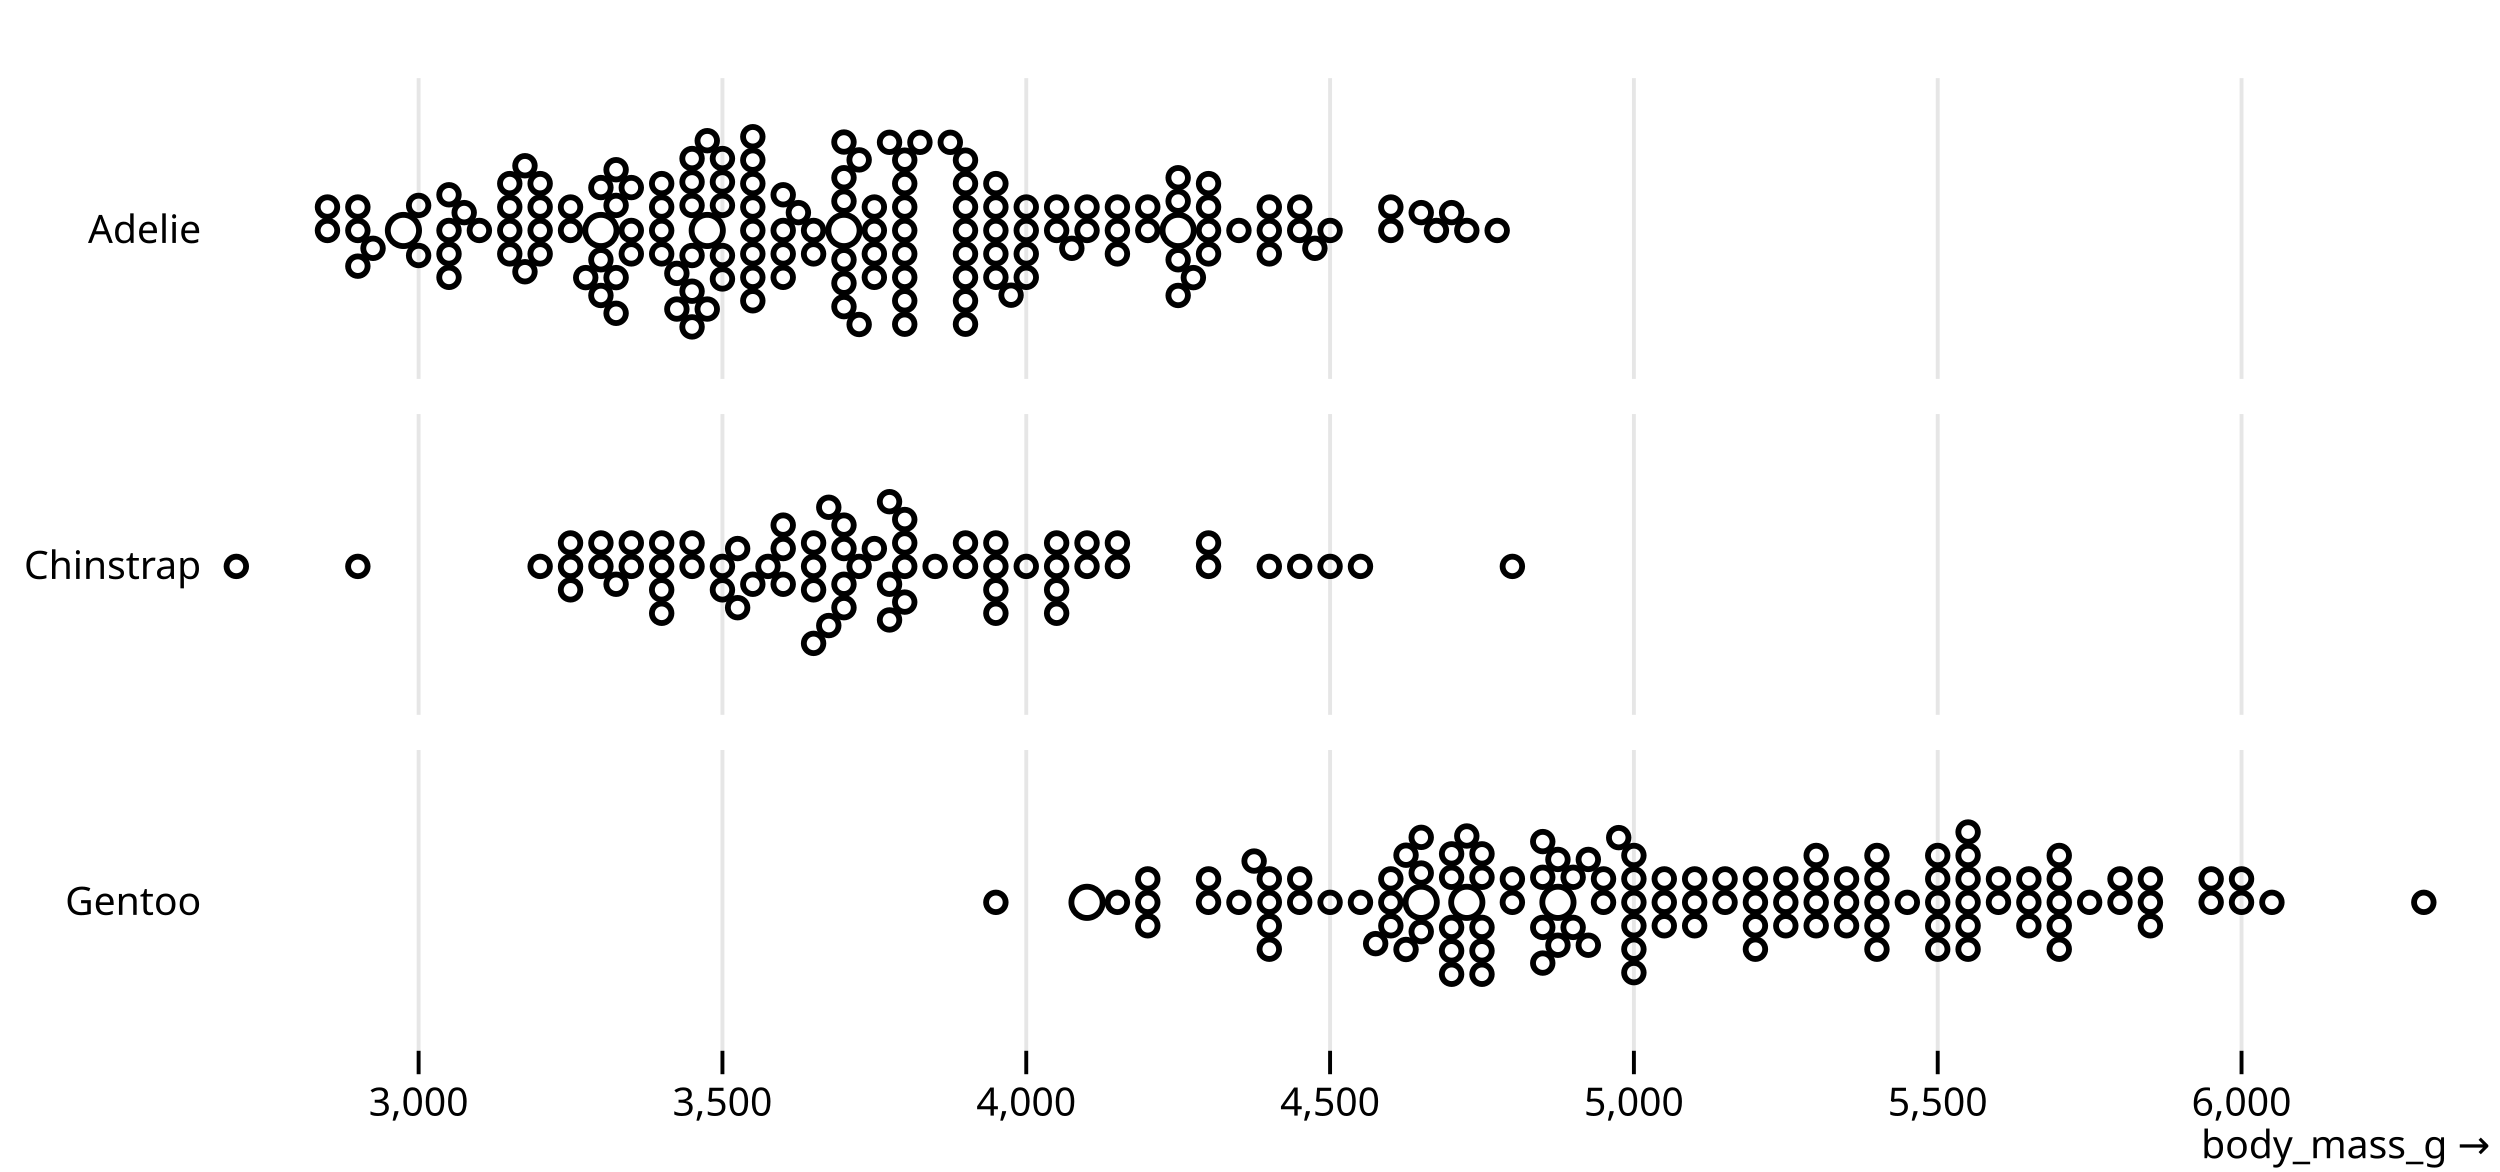
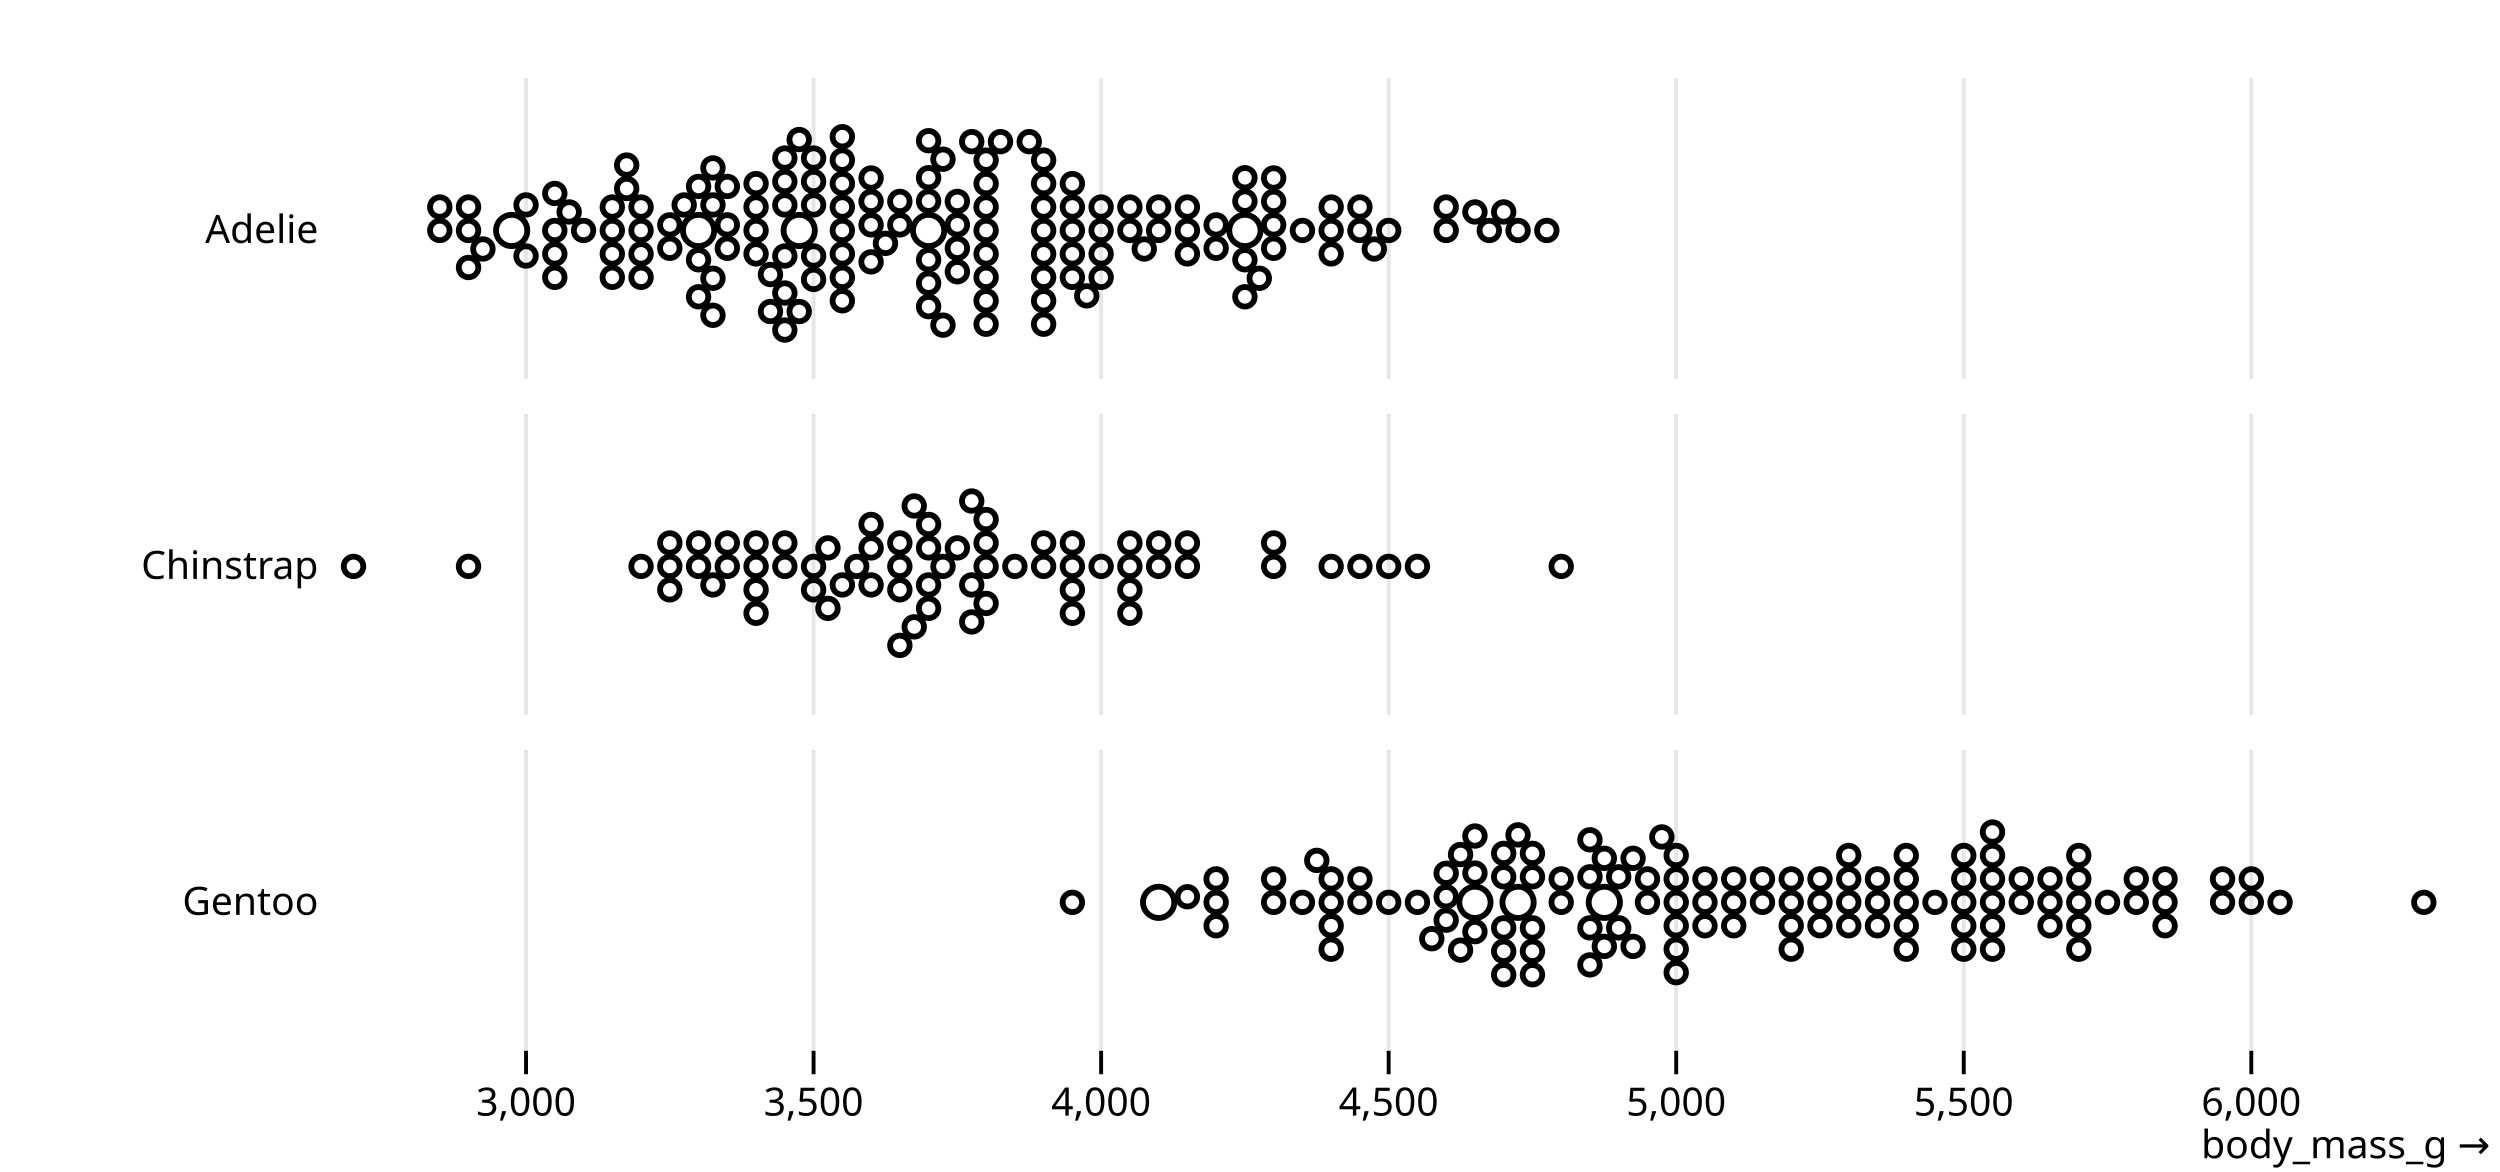
<svg xmlns="http://www.w3.org/2000/svg" class="plot" fill="currentColor" font-family="system-ui, sans-serif" font-size="10" text-anchor="middle" width="640" height="300" viewBox="0 0 640 300">
  <style>
    :where(.plot) {
      --plot-background: white;
      display: block;
      height: auto;
      height: intrinsic;
      max-width: 100%;
    }

    :where(.plot text),
    :where(.plot tspan) {
      white-space: pre;
    }
  </style>
  <g aria-label="fy-axis tick label" transform="translate(-8.5,0.5)">
    <g text-anchor="end" transform="translate(0,0)">
-       <text y="0.32em" transform="translate(60,58.5)">Adelie</text>
+       <text y="0.32em" transform="translate(90,58.5)">Adelie</text>
    </g>
    <g text-anchor="end" transform="translate(0,86)">
-       <text y="0.32em" transform="translate(60,58.5)">Chinstrap</text>
+       <text y="0.32em" transform="translate(90,58.5)">Chinstrap</text>
    </g>
    <g text-anchor="end" transform="translate(0,172)">
-       <text y="0.32em" transform="translate(60,58.5)">Gentoo</text>
+       <text y="0.32em" transform="translate(90,58.5)">Gentoo</text>
    </g>
  </g>
  <g aria-label="x-grid" aria-hidden="true" transform="translate(0.5,0)">
    <g stroke="currentColor" stroke-opacity="0.1" transform="translate(0,0)">
-       <line x1="106.667" x2="106.667" y1="20" y2="97" />
-       <line x1="184.444" x2="184.444" y1="20" y2="97" />
-       <line x1="262.222" x2="262.222" y1="20" y2="97" />
-       <line x1="340" x2="340" y1="20" y2="97" />
-       <line x1="417.778" x2="417.778" y1="20" y2="97" />
-       <line x1="495.556" x2="495.556" y1="20" y2="97" />
-       <line x1="573.333" x2="573.333" y1="20" y2="97" />
+       <line x1="134.167" x2="134.167" y1="20" y2="97" />
+       <line x1="207.778" x2="207.778" y1="20" y2="97" />
+       <line x1="281.389" x2="281.389" y1="20" y2="97" />
+       <line x1="355" x2="355" y1="20" y2="97" />
+       <line x1="428.611" x2="428.611" y1="20" y2="97" />
+       <line x1="502.222" x2="502.222" y1="20" y2="97" />
+       <line x1="575.833" x2="575.833" y1="20" y2="97" />
    </g>
    <g stroke="currentColor" stroke-opacity="0.1" transform="translate(0,86)">
-       <line x1="106.667" x2="106.667" y1="20" y2="97" />
-       <line x1="184.444" x2="184.444" y1="20" y2="97" />
-       <line x1="262.222" x2="262.222" y1="20" y2="97" />
-       <line x1="340" x2="340" y1="20" y2="97" />
-       <line x1="417.778" x2="417.778" y1="20" y2="97" />
-       <line x1="495.556" x2="495.556" y1="20" y2="97" />
-       <line x1="573.333" x2="573.333" y1="20" y2="97" />
+       <line x1="134.167" x2="134.167" y1="20" y2="97" />
+       <line x1="207.778" x2="207.778" y1="20" y2="97" />
+       <line x1="281.389" x2="281.389" y1="20" y2="97" />
+       <line x1="355" x2="355" y1="20" y2="97" />
+       <line x1="428.611" x2="428.611" y1="20" y2="97" />
+       <line x1="502.222" x2="502.222" y1="20" y2="97" />
+       <line x1="575.833" x2="575.833" y1="20" y2="97" />
    </g>
    <g stroke="currentColor" stroke-opacity="0.1" transform="translate(0,172)">
-       <line x1="106.667" x2="106.667" y1="20" y2="97" />
-       <line x1="184.444" x2="184.444" y1="20" y2="97" />
-       <line x1="262.222" x2="262.222" y1="20" y2="97" />
-       <line x1="340" x2="340" y1="20" y2="97" />
-       <line x1="417.778" x2="417.778" y1="20" y2="97" />
-       <line x1="495.556" x2="495.556" y1="20" y2="97" />
-       <line x1="573.333" x2="573.333" y1="20" y2="97" />
+       <line x1="134.167" x2="134.167" y1="20" y2="97" />
+       <line x1="207.778" x2="207.778" y1="20" y2="97" />
+       <line x1="281.389" x2="281.389" y1="20" y2="97" />
+       <line x1="355" x2="355" y1="20" y2="97" />
+       <line x1="428.611" x2="428.611" y1="20" y2="97" />
+       <line x1="502.222" x2="502.222" y1="20" y2="97" />
+       <line x1="575.833" x2="575.833" y1="20" y2="97" />
    </g>
  </g>
  <g aria-label="x-axis tick" aria-hidden="true" transform="translate(0.5,0)">
    <g fill="none" stroke="currentColor" transform="translate(0,172)">
-       <path transform="translate(106.6667,97)" d="M0,0L0,6" />
-       <path transform="translate(184.4444,97)" d="M0,0L0,6" />
-       <path transform="translate(262.2222,97)" d="M0,0L0,6" />
-       <path transform="translate(340,97)" d="M0,0L0,6" />
-       <path transform="translate(417.7778,97)" d="M0,0L0,6" />
-       <path transform="translate(495.5556,97)" d="M0,0L0,6" />
-       <path transform="translate(573.3333,97)" d="M0,0L0,6" />
+       <path transform="translate(134.1667,97)" d="M0,0L0,6" />
+       <path transform="translate(207.7778,97)" d="M0,0L0,6" />
+       <path transform="translate(281.3889,97)" d="M0,0L0,6" />
+       <path transform="translate(355,97)" d="M0,0L0,6" />
+       <path transform="translate(428.6111,97)" d="M0,0L0,6" />
+       <path transform="translate(502.2222,97)" d="M0,0L0,6" />
+       <path transform="translate(575.8333,97)" d="M0,0L0,6" />
    </g>
  </g>
  <g aria-label="x-axis tick label" transform="translate(0.5,9.5)">
    <g font-variant="tabular-nums" transform="translate(0,172)">
-       <text y="0.71em" transform="translate(106.6667,97)">3,000</text>
-       <text y="0.71em" transform="translate(184.4444,97)">3,500</text>
-       <text y="0.71em" transform="translate(262.2222,97)">4,000</text>
-       <text y="0.71em" transform="translate(340,97)">4,500</text>
-       <text y="0.71em" transform="translate(417.7778,97)">5,000</text>
-       <text y="0.71em" transform="translate(495.5556,97)">5,500</text>
-       <text y="0.71em" transform="translate(573.3333,97)">6,000</text>
+       <text y="0.71em" transform="translate(134.1667,97)">3,000</text>
+       <text y="0.71em" transform="translate(207.7778,97)">3,500</text>
+       <text y="0.71em" transform="translate(281.3889,97)">4,000</text>
+       <text y="0.71em" transform="translate(355,97)">4,500</text>
+       <text y="0.71em" transform="translate(428.6111,97)">5,000</text>
+       <text y="0.71em" transform="translate(502.2222,97)">5,500</text>
+       <text y="0.71em" transform="translate(575.8333,97)">6,000</text>
    </g>
  </g>
  <g aria-label="x-axis label" text-anchor="end" transform="translate(17.5,27.5)">
    <text transform="translate(620,269)">body_mass_g →</text>
  </g>
  <g aria-label="dot" transform="translate(0.5,0.5)">
    <g fill="none" stroke="currentColor" stroke-width="1.5" transform="translate(0,0)">
-       <circle cx="180.556" cy="58.5" r="4" />
-       <circle cx="301.111" cy="58.5" r="4" />
-       <circle cx="153.333" cy="58.5" r="4" />
-       <circle cx="215.556" cy="58.5" r="4" />
-       <circle cx="102.778" cy="58.5" r="4" />
-       <circle cx="223.333" cy="58.5" r="2.5" />
-       <circle cx="231.111" cy="58.5" r="2.5" />
-       <circle cx="145.556" cy="58.5" r="2.5" />
-       <circle cx="176.667" cy="52.087" r="2.5" />
+       <circle cx="204.097" cy="58.5" r="4" />
+       <circle cx="318.194" cy="58.5" r="4" />
+       <circle cx="178.333" cy="58.5" r="4" />
+       <circle cx="237.222" cy="58.5" r="4" />
+       <circle cx="130.486" cy="58.5" r="4" />
+       <circle cx="244.583" cy="57.063" r="2.5" />
+       <circle cx="251.944" cy="58.5" r="2.5" />
+       <circle cx="170.972" cy="57.063" r="2.5" />
+       <circle cx="200.417" cy="51.965" r="2.5" />
+       <circle cx="229.861" cy="57.063" r="2.5" />
+       <circle cx="226.181" cy="61.802" r="2.5" />
+       <circle cx="380.764" cy="58.5" r="2.5" />
+       <circle cx="163.611" cy="58.5" r="2.5" />
+       <circle cx="251.944" cy="52.5" r="2.5" />
+       <circle cx="340.278" cy="58.5" r="2.5" />
+       <circle cx="237.222" cy="51" r="2.5" />
+       <circle cx="200.417" cy="65.035" r="2.5" />
+       <circle cx="355" cy="58.5" r="2.5" />
+       <circle cx="182.014" cy="51.965" r="2.5" />
+       <circle cx="310.833" cy="57.063" r="2.5" />
+       <circle cx="193.056" cy="58.5" r="2.5" />
+       <circle cx="222.5" cy="57.063" r="2.5" />
+       <circle cx="251.944" cy="64.5" r="2.5" />
+       <circle cx="274.028" cy="58.5" r="2.5" />
+       <circle cx="251.944" cy="70.5" r="2.5" />
+       <circle cx="251.944" cy="46.5" r="2.5" />
+       <circle cx="215.139" cy="58.5" r="2.5" />
+       <circle cx="163.611" cy="52.5" r="2.5" />
+       <circle cx="156.25" cy="58.5" r="2.5" />
+       <circle cx="274.028" cy="52.5" r="2.5" />
+       <circle cx="170.972" cy="63.063" r="2.5" />
+       <circle cx="266.667" cy="58.5" r="2.5" />
+       <circle cx="178.333" cy="66" r="2.5" />
+       <circle cx="266.667" cy="52.5" r="2.5" />
+       <circle cx="182.014" cy="70.739" r="2.5" />
+       <circle cx="303.472" cy="58.5" r="2.5" />
+       <circle cx="274.028" cy="64.5" r="2.5" />
+       <circle cx="215.139" cy="52.5" r="2.5" />
+       <circle cx="178.333" cy="47.227" r="2.5" />
+       <circle cx="377.083" cy="53.761" r="2.5" />
+       <circle cx="156.25" cy="52.5" r="2.5" />
+       <circle cx="266.667" cy="64.5" r="2.5" />
+       <circle cx="148.889" cy="58.5" r="2.5" />
+       <circle cx="340.278" cy="52.5" r="2.5" />
+       <circle cx="134.167" cy="51.965" r="2.5" />
+       <circle cx="369.722" cy="58.5" r="2.5" />
+       <circle cx="196.736" cy="69.773" r="2.5" />
+       <circle cx="200.417" cy="45.965" r="2.5" />
+       <circle cx="303.472" cy="52.5" r="2.5" />
+       <circle cx="207.778" cy="51.965" r="2.5" />
+       <circle cx="325.556" cy="57.063" r="2.5" />
+       <circle cx="200.417" cy="74.512" r="2.5" />
+       <circle cx="288.75" cy="58.5" r="2.5" />
+       <circle cx="119.444" cy="58.5" r="2.5" />
+       <circle cx="237.222" cy="66" r="2.5" />
+       <circle cx="215.139" cy="64.5" r="2.5" />
+       <circle cx="251.944" cy="40.5" r="2.5" />
+       <circle cx="112.083" cy="58.5" r="2.5" />
+       <circle cx="244.583" cy="63.063" r="2.5" />
+       <circle cx="156.25" cy="64.5" r="2.5" />
+       <circle cx="340.278" cy="64.5" r="2.5" />
+       <circle cx="222.5" cy="51.063" r="2.5" />
+       <circle cx="288.75" cy="52.5" r="2.5" />
+       <circle cx="112.083" cy="52.5" r="2.5" />
+       <circle cx="274.028" cy="70.5" r="2.5" />
+       <circle cx="185.694" cy="57.063" r="2.5" />
+       <circle cx="296.111" cy="58.5" r="2.5" />
+       <circle cx="141.528" cy="58.5" r="2.5" />
+       <circle cx="347.639" cy="58.5" r="2.5" />
+       <circle cx="222.5" cy="66.54" r="2.5" />
+       <circle cx="266.667" cy="46.5" r="2.5" />
+       <circle cx="215.139" cy="46.5" r="2.5" />
+       <circle cx="303.472" cy="64.5" r="2.5" />
+       <circle cx="237.222" cy="45" r="2.5" />
+       <circle cx="318.194" cy="51" r="2.5" />
+       <circle cx="237.222" cy="72" r="2.5" />
+       <circle cx="266.667" cy="70.5" r="2.5" />
+       <circle cx="215.139" cy="70.5" r="2.5" />
+       <circle cx="281.389" cy="58.5" r="2.5" />
+       <circle cx="163.611" cy="64.5" r="2.5" />
+       <circle cx="384.444" cy="53.761" r="2.5" />
+       <circle cx="251.944" cy="76.5" r="2.5" />
+       <circle cx="310.833" cy="63.063" r="2.5" />
+       <circle cx="185.694" cy="63.063" r="2.5" />
+       <circle cx="215.139" cy="76.5" r="2.5" />
+       <circle cx="251.944" cy="82.5" r="2.5" />
+       <circle cx="207.778" cy="65.035" r="2.5" />
+       <circle cx="274.028" cy="46.5" r="2.5" />
+       <circle cx="222.5" cy="45.063" r="2.5" />
+       <circle cx="215.139" cy="40.5" r="2.5" />
+       <circle cx="325.556" cy="63.063" r="2.5" />
+       <circle cx="193.056" cy="52.5" r="2.5" />
+       <circle cx="347.639" cy="52.5" r="2.5" />
+       <circle cx="178.333" cy="75.477" r="2.5" />
+       <circle cx="325.556" cy="51.063" r="2.5" />
+       <circle cx="237.222" cy="78" r="2.5" />
+       <circle cx="332.917" cy="58.5" r="2.5" />
+       <circle cx="119.444" cy="52.5" r="2.5" />
+       <circle cx="296.111" cy="52.5" r="2.5" />
+       <circle cx="240.903" cy="40.261" r="2.5" />
+       <circle cx="388.125" cy="58.5" r="2.5" />
+       <circle cx="145.208" cy="53.761" r="2.5" />
+       <circle cx="318.194" cy="66" r="2.5" />
+       <circle cx="123.125" cy="63.239" r="2.5" />
+       <circle cx="215.139" cy="34.5" r="2.5" />
+       <circle cx="244.583" cy="51.063" r="2.5" />
+       <circle cx="266.667" cy="40.5" r="2.5" />
+       <circle cx="159.931" cy="47.761" r="2.5" />
+       <circle cx="395.486" cy="58.5" r="2.5" />
+       <circle cx="255.625" cy="35.761" r="2.5" />
+       <circle cx="369.722" cy="52.5" r="2.5" />
+       <circle cx="163.611" cy="70.5" r="2.5" />
+       <circle cx="321.875" cy="70.739" r="2.5" />
+       <circle cx="266.667" cy="76.5" r="2.5" />
+       <circle cx="292.431" cy="63.239" r="2.5" />
+       <circle cx="119.444" cy="67.977" r="2.5" />
+       <circle cx="248.264" cy="35.761" r="2.5" />
+       <circle cx="185.694" cy="47.227" r="2.5" />
+       <circle cx="182.014" cy="42.488" r="2.5" />
+       <circle cx="156.25" cy="70.5" r="2.5" />
+       <circle cx="207.778" cy="71.035" r="2.5" />
+       <circle cx="200.417" cy="39.965" r="2.5" />
+       <circle cx="262.986" cy="35.761" r="2.5" />
+       <circle cx="141.528" cy="64.5" r="2.5" />
+       <circle cx="281.389" cy="52.5" r="2.5" />
+       <circle cx="174.653" cy="51.965" r="2.5" />
+       <circle cx="325.556" cy="45.063" r="2.5" />
+       <circle cx="141.528" cy="49.023" r="2.5" />
+       <circle cx="281.389" cy="64.5" r="2.5" />
+       <circle cx="182.014" cy="80.216" r="2.5" />
+       <circle cx="207.778" cy="45.965" r="2.5" />
+       <circle cx="207.778" cy="39.965" r="2.5" />
+       <circle cx="351.319" cy="63.239" r="2.5" />
+       <circle cx="196.736" cy="79.25" r="2.5" />
+       <circle cx="266.667" cy="82.5" r="2.5" />
+       <circle cx="159.931" cy="41.761" r="2.5" />
+       <circle cx="277.708" cy="75.239" r="2.5" />
+       <circle cx="193.056" cy="64.5" r="2.5" />
+       <circle cx="318.194" cy="45" r="2.5" />
+       <circle cx="193.056" cy="46.5" r="2.5" />
+       <circle cx="204.097" cy="79.25" r="2.5" />
+       <circle cx="141.528" cy="70.5" r="2.5" />
+       <circle cx="240.903" cy="82.739" r="2.5" />
+       <circle cx="134.167" cy="65.035" r="2.5" />
+       <circle cx="229.861" cy="51.063" r="2.5" />
+       <circle cx="318.194" cy="75.477" r="2.5" />
+       <circle cx="204.097" cy="35.227" r="2.5" />
+       <circle cx="200.417" cy="83.989" r="2.5" />
+       <circle cx="244.583" cy="69.063" r="2.5" />
+       <circle cx="237.222" cy="35.523" r="2.5" />
+       <circle cx="281.389" cy="70.5" r="2.5" />
+     </g>
+     <g fill="none" stroke="currentColor" stroke-width="1.5" transform="translate(0,86)">
      <circle cx="207.778" cy="58.5" r="2.5" />
-       <circle cx="203.889" cy="53.931" r="2.5" />
-       <circle cx="367.222" cy="58.5" r="2.5" />
-       <circle cx="137.778" cy="58.5" r="2.5" />
-       <circle cx="231.111" cy="52.5" r="2.5" />
-       <circle cx="324.444" cy="58.5" r="2.5" />
-       <circle cx="215.556" cy="51" r="2.5" />
-       <circle cx="176.667" cy="64.913" r="2.5" />
-       <circle cx="340" cy="58.5" r="2.5" />
-       <circle cx="157.222" cy="52.087" r="2.5" />
-       <circle cx="293.333" cy="58.5" r="2.5" />
-       <circle cx="168.889" cy="58.5" r="2.5" />
-       <circle cx="200" cy="58.5" r="2.5" />
-       <circle cx="231.111" cy="64.5" r="2.5" />
-       <circle cx="254.444" cy="58.5" r="2.5" />
-       <circle cx="231.111" cy="70.5" r="2.5" />
-       <circle cx="231.111" cy="46.5" r="2.5" />
-       <circle cx="192.222" cy="58.5" r="2.5" />
-       <circle cx="137.778" cy="52.5" r="2.5" />
-       <circle cx="130" cy="58.5" r="2.5" />
-       <circle cx="254.444" cy="52.5" r="2.5" />
-       <circle cx="145.556" cy="52.5" r="2.5" />
-       <circle cx="246.667" cy="58.5" r="2.5" />
-       <circle cx="153.333" cy="66" r="2.5" />
-       <circle cx="246.667" cy="52.5" r="2.5" />
-       <circle cx="157.222" cy="70.569" r="2.5" />
-       <circle cx="285.556" cy="58.5" r="2.5" />
-       <circle cx="254.444" cy="64.5" r="2.5" />
-       <circle cx="192.222" cy="52.5" r="2.5" />
-       <circle cx="153.333" cy="47.518" r="2.5" />
-       <circle cx="363.333" cy="53.931" r="2.5" />
-       <circle cx="130" cy="52.5" r="2.5" />
-       <circle cx="246.667" cy="64.5" r="2.5" />
-       <circle cx="122.222" cy="58.5" r="2.5" />
-       <circle cx="324.444" cy="52.5" r="2.5" />
-       <circle cx="106.667" cy="52.087" r="2.5" />
-       <circle cx="355.556" cy="58.5" r="2.5" />
-       <circle cx="172.778" cy="69.482" r="2.5" />
-       <circle cx="176.667" cy="46.087" r="2.5" />
-       <circle cx="285.556" cy="52.5" r="2.5" />
-       <circle cx="184.444" cy="52.087" r="2.5" />
-       <circle cx="308.889" cy="58.5" r="2.5" />
-       <circle cx="176.667" cy="74.051" r="2.5" />
-       <circle cx="270" cy="58.5" r="2.5" />
-       <circle cx="91.111" cy="58.5" r="2.5" />
-       <circle cx="215.556" cy="66" r="2.5" />
-       <circle cx="192.222" cy="64.5" r="2.5" />
-       <circle cx="231.111" cy="40.5" r="2.5" />
-       <circle cx="83.333" cy="58.5" r="2.5" />
-       <circle cx="223.333" cy="52.5" r="2.5" />
-       <circle cx="130" cy="64.5" r="2.5" />
-       <circle cx="324.444" cy="64.5" r="2.5" />
-       <circle cx="200" cy="64.5" r="2.5" />
-       <circle cx="270" cy="52.5" r="2.5" />
-       <circle cx="83.333" cy="52.5" r="2.5" />
-       <circle cx="254.444" cy="70.5" r="2.5" />
-       <circle cx="161.111" cy="58.5" r="2.5" />
-       <circle cx="277.778" cy="58.5" r="2.5" />
-       <circle cx="114.444" cy="58.5" r="2.5" />
-       <circle cx="332.222" cy="58.5" r="2.5" />
-       <circle cx="200" cy="49.362" r="2.5" />
-       <circle cx="246.667" cy="46.5" r="2.5" />
-       <circle cx="192.222" cy="46.5" r="2.5" />
-       <circle cx="285.556" cy="64.5" r="2.5" />
-       <circle cx="215.556" cy="45" r="2.5" />
-       <circle cx="301.111" cy="51" r="2.5" />
-       <circle cx="215.556" cy="72" r="2.5" />
-       <circle cx="246.667" cy="70.5" r="2.5" />
-       <circle cx="192.222" cy="70.5" r="2.5" />
-       <circle cx="262.222" cy="58.5" r="2.5" />
-       <circle cx="137.778" cy="64.5" r="2.5" />
-       <circle cx="371.111" cy="53.931" r="2.5" />
-       <circle cx="231.111" cy="76.5" r="2.5" />
-       <circle cx="293.333" cy="52.5" r="2.5" />
-       <circle cx="161.111" cy="64.5" r="2.5" />
-       <circle cx="192.222" cy="76.5" r="2.5" />
-       <circle cx="231.111" cy="82.5" r="2.5" />
-       <circle cx="184.444" cy="64.913" r="2.5" />
-       <circle cx="254.444" cy="46.5" r="2.5" />
-       <circle cx="200" cy="70.5" r="2.5" />
-       <circle cx="192.222" cy="40.5" r="2.5" />
-       <circle cx="308.889" cy="52.5" r="2.5" />
-       <circle cx="168.889" cy="52.5" r="2.5" />
-       <circle cx="332.222" cy="52.5" r="2.5" />
-       <circle cx="153.333" cy="75.138" r="2.5" />
-       <circle cx="308.889" cy="64.5" r="2.5" />
-       <circle cx="215.556" cy="78" r="2.5" />
-       <circle cx="316.667" cy="58.5" r="2.5" />
-       <circle cx="91.111" cy="52.5" r="2.5" />
-       <circle cx="277.778" cy="52.5" r="2.5" />
-       <circle cx="219.444" cy="40.431" r="2.5" />
-       <circle cx="375" cy="58.5" r="2.5" />
-       <circle cx="118.333" cy="53.931" r="2.5" />
-       <circle cx="301.111" cy="66" r="2.5" />
-       <circle cx="95" cy="63.069" r="2.5" />
-       <circle cx="192.222" cy="34.5" r="2.5" />
-       <circle cx="223.333" cy="64.5" r="2.5" />
-       <circle cx="246.667" cy="40.5" r="2.5" />
-       <circle cx="133.889" cy="69.069" r="2.5" />
-       <circle cx="382.778" cy="58.5" r="2.5" />
-       <circle cx="235" cy="35.931" r="2.5" />
-       <circle cx="355.556" cy="52.5" r="2.5" />
-       <circle cx="137.778" cy="46.5" r="2.5" />
-       <circle cx="305" cy="70.569" r="2.5" />
-       <circle cx="246.667" cy="76.5" r="2.5" />
-       <circle cx="273.889" cy="63.069" r="2.5" />
-       <circle cx="91.111" cy="67.638" r="2.5" />
-       <circle cx="227.222" cy="35.931" r="2.5" />
-       <circle cx="161.111" cy="47.518" r="2.5" />
-       <circle cx="157.222" cy="42.949" r="2.5" />
-       <circle cx="130" cy="46.5" r="2.5" />
-       <circle cx="184.444" cy="70.913" r="2.5" />
-       <circle cx="176.667" cy="40.087" r="2.5" />
-       <circle cx="242.778" cy="35.931" r="2.5" />
-       <circle cx="114.444" cy="64.5" r="2.5" />
-       <circle cx="262.222" cy="52.5" r="2.5" />
-       <circle cx="149.444" cy="70.569" r="2.5" />
-       <circle cx="308.889" cy="46.5" r="2.5" />
-       <circle cx="114.444" cy="49.362" r="2.5" />
-       <circle cx="262.222" cy="64.5" r="2.5" />
-       <circle cx="157.222" cy="79.707" r="2.5" />
-       <circle cx="184.444" cy="46.087" r="2.5" />
-       <circle cx="184.444" cy="40.087" r="2.5" />
-       <circle cx="336.111" cy="63.069" r="2.5" />
-       <circle cx="172.778" cy="78.62" r="2.5" />
-       <circle cx="246.667" cy="82.5" r="2.5" />
-       <circle cx="133.889" cy="41.931" r="2.5" />
-       <circle cx="258.333" cy="75.069" r="2.5" />
-       <circle cx="168.889" cy="64.5" r="2.5" />
-       <circle cx="301.111" cy="45" r="2.5" />
-       <circle cx="168.889" cy="46.5" r="2.5" />
-       <circle cx="180.556" cy="78.62" r="2.5" />
-       <circle cx="114.444" cy="70.5" r="2.5" />
-       <circle cx="219.444" cy="82.569" r="2.5" />
-       <circle cx="106.667" cy="64.913" r="2.5" />
+       <circle cx="266.667" cy="58.5" r="2.5" />
+       <circle cx="229.861" cy="58.5" r="2.5" />
+       <circle cx="211.458" cy="53.761" r="2.5" />
+       <circle cx="240.903" cy="58.5" r="2.5" />
+       <circle cx="274.028" cy="58.5" r="2.5" />
+       <circle cx="170.972" cy="58.5" r="2.5" />
+       <circle cx="244.583" cy="53.761" r="2.5" />
+       <circle cx="303.472" cy="58.5" r="2.5" />
+       <circle cx="237.222" cy="53.761" r="2.5" />
+       <circle cx="251.944" cy="58.5" r="2.5" />
+       <circle cx="248.264" cy="63.239" r="2.5" />
+       <circle cx="237.222" cy="63.239" r="2.5" />
+       <circle cx="288.75" cy="58.5" r="2.5" />
+       <circle cx="218.819" cy="58.5" r="2.5" />
+       <circle cx="288.75" cy="52.5" r="2.5" />
+       <circle cx="178.333" cy="58.5" r="2.5" />
+       <circle cx="237.222" cy="69.239" r="2.5" />
+       <circle cx="200.417" cy="58.5" r="2.5" />
+       <circle cx="340.278" cy="58.5" r="2.5" />
+       <circle cx="222.5" cy="53.761" r="2.5" />
+       <circle cx="193.056" cy="58.5" r="2.5" />
+       <circle cx="119.444" cy="58.5" r="2.5" />
+       <circle cx="251.944" cy="52.5" r="2.5" />
+       <circle cx="178.333" cy="52.5" r="2.5" />
+       <circle cx="303.472" cy="52.5" r="2.5" />
+       <circle cx="193.056" cy="52.5" r="2.5" />
+       <circle cx="251.944" cy="67.977" r="2.5" />
+       <circle cx="237.222" cy="47.761" r="2.5" />
+       <circle cx="362.361" cy="58.5" r="2.5" />
+       <circle cx="163.611" cy="58.5" r="2.5" />
+       <circle cx="325.556" cy="58.5" r="2.5" />
+       <circle cx="185.694" cy="58.5" r="2.5" />
+       <circle cx="296.111" cy="58.5" r="2.5" />
+       <circle cx="222.5" cy="63.239" r="2.5" />
+       <circle cx="266.667" cy="52.5" r="2.5" />
+       <circle cx="259.306" cy="58.5" r="2.5" />
+       <circle cx="399.167" cy="58.5" r="2.5" />
+       <circle cx="90" cy="58.5" r="2.5" />
+       <circle cx="355" cy="58.5" r="2.5" />
+       <circle cx="274.028" cy="52.5" r="2.5" />
+       <circle cx="229.861" cy="52.5" r="2.5" />
+       <circle cx="215.139" cy="63.239" r="2.5" />
      <circle cx="207.778" cy="64.5" r="2.5" />
-       <circle cx="301.111" cy="75.138" r="2.5" />
-       <circle cx="180.556" cy="35.518" r="2.5" />
-       <circle cx="176.667" cy="83.189" r="2.5" />
-       <circle cx="223.333" cy="70.5" r="2.5" />
-       <circle cx="215.556" cy="35.862" r="2.5" />
-       <circle cx="262.222" cy="70.5" r="2.5" />
-     </g>
-     <g fill="none" stroke="currentColor" stroke-width="1.5" transform="translate(0,86)">
-       <circle cx="184.444" cy="58.5" r="2.5" />
-       <circle cx="246.667" cy="58.5" r="2.5" />
-       <circle cx="207.778" cy="58.5" r="2.5" />
-       <circle cx="188.333" cy="53.931" r="2.5" />
-       <circle cx="219.444" cy="58.5" r="2.5" />
-       <circle cx="254.444" cy="58.5" r="2.5" />
-       <circle cx="145.556" cy="58.5" r="2.5" />
-       <circle cx="223.333" cy="53.931" r="2.5" />
-       <circle cx="285.556" cy="58.5" r="2.5" />
-       <circle cx="215.556" cy="53.931" r="2.5" />
-       <circle cx="231.111" cy="58.5" r="2.5" />
-       <circle cx="227.222" cy="63.069" r="2.5" />
-       <circle cx="215.556" cy="63.069" r="2.5" />
-       <circle cx="270" cy="58.5" r="2.5" />
-       <circle cx="196.111" cy="58.5" r="2.5" />
-       <circle cx="270" cy="52.5" r="2.5" />
-       <circle cx="153.333" cy="58.5" r="2.5" />
-       <circle cx="215.556" cy="69.069" r="2.5" />
-       <circle cx="176.667" cy="58.5" r="2.5" />
-       <circle cx="324.444" cy="58.5" r="2.5" />
-       <circle cx="200" cy="53.931" r="2.5" />
-       <circle cx="168.889" cy="58.5" r="2.5" />
-       <circle cx="91.111" cy="58.5" r="2.5" />
-       <circle cx="231.111" cy="52.5" r="2.5" />
-       <circle cx="153.333" cy="52.5" r="2.5" />
-       <circle cx="285.556" cy="52.5" r="2.5" />
-       <circle cx="168.889" cy="52.5" r="2.5" />
-       <circle cx="231.111" cy="67.638" r="2.5" />
-       <circle cx="215.556" cy="47.931" r="2.5" />
-       <circle cx="347.778" cy="58.5" r="2.5" />
-       <circle cx="137.778" cy="58.5" r="2.5" />
-       <circle cx="308.889" cy="58.5" r="2.5" />
-       <circle cx="161.111" cy="58.5" r="2.5" />
-       <circle cx="277.778" cy="58.5" r="2.5" />
-       <circle cx="200" cy="63.069" r="2.5" />
-       <circle cx="246.667" cy="52.5" r="2.5" />
-       <circle cx="238.889" cy="58.5" r="2.5" />
-       <circle cx="386.667" cy="58.5" r="2.5" />
-       <circle cx="60" cy="58.5" r="2.5" />
-       <circle cx="340" cy="58.5" r="2.5" />
-       <circle cx="254.444" cy="52.5" r="2.5" />
-       <circle cx="207.778" cy="52.5" r="2.5" />
-       <circle cx="192.222" cy="63.069" r="2.5" />
-       <circle cx="184.444" cy="64.5" r="2.5" />
-       <circle cx="211.667" cy="43.362" r="2.5" />
-       <circle cx="332.222" cy="58.5" r="2.5" />
-       <circle cx="168.889" cy="64.5" r="2.5" />
-       <circle cx="308.889" cy="52.5" r="2.5" />
-       <circle cx="145.556" cy="52.5" r="2.5" />
-       <circle cx="211.667" cy="73.638" r="2.5" />
-       <circle cx="157.222" cy="63.069" r="2.5" />
-       <circle cx="254.444" cy="64.5" r="2.5" />
-       <circle cx="200" cy="47.931" r="2.5" />
-       <circle cx="270" cy="64.5" r="2.5" />
-       <circle cx="161.111" cy="52.5" r="2.5" />
-       <circle cx="176.667" cy="52.5" r="2.5" />
-       <circle cx="145.556" cy="64.5" r="2.5" />
-       <circle cx="270" cy="70.5" r="2.5" />
-       <circle cx="231.111" cy="46.5" r="2.5" />
-       <circle cx="188.333" cy="69.069" r="2.5" />
-       <circle cx="254.444" cy="70.5" r="2.5" />
-       <circle cx="207.778" cy="64.5" r="2.5" />
-       <circle cx="207.778" cy="78.207" r="2.5" />
-       <circle cx="262.222" cy="58.5" r="2.5" />
-       <circle cx="168.889" cy="70.5" r="2.5" />
-       <circle cx="227.222" cy="72.207" r="2.5" />
-       <circle cx="277.778" cy="52.5" r="2.5" />
-       <circle cx="227.222" cy="41.931" r="2.5" />
+       <circle cx="233.542" cy="43.023" r="2.5" />
+       <circle cx="347.639" cy="58.5" r="2.5" />
+       <circle cx="193.056" cy="64.5" r="2.5" />
+       <circle cx="325.556" cy="52.5" r="2.5" />
+       <circle cx="170.972" cy="52.5" r="2.5" />
+       <circle cx="233.542" cy="73.977" r="2.5" />
+       <circle cx="182.014" cy="63.239" r="2.5" />
+       <circle cx="274.028" cy="64.5" r="2.5" />
+       <circle cx="222.5" cy="47.761" r="2.5" />
+       <circle cx="288.75" cy="64.5" r="2.5" />
+       <circle cx="185.694" cy="52.5" r="2.5" />
+       <circle cx="200.417" cy="52.5" r="2.5" />
+       <circle cx="170.972" cy="64.5" r="2.5" />
+       <circle cx="288.75" cy="70.5" r="2.5" />
+       <circle cx="251.944" cy="46.5" r="2.5" />
+       <circle cx="211.458" cy="69.239" r="2.5" />
+       <circle cx="274.028" cy="70.5" r="2.5" />
+       <circle cx="229.861" cy="64.5" r="2.5" />
+       <circle cx="229.861" cy="78.716" r="2.5" />
+       <circle cx="281.389" cy="58.5" r="2.5" />
+       <circle cx="193.056" cy="70.5" r="2.5" />
+       <circle cx="248.264" cy="72.716" r="2.5" />
+       <circle cx="296.111" cy="52.5" r="2.5" />
+       <circle cx="248.264" cy="41.761" r="2.5" />
    </g>
    <g fill="none" stroke="currentColor" stroke-width="1.5" transform="translate(0,172)">
-       <circle cx="277.778" cy="58.5" r="4" />
-       <circle cx="363.333" cy="58.5" r="4" />
-       <circle cx="375" cy="58.5" r="4" />
-       <circle cx="398.333" cy="58.5" r="4" />
-       <circle cx="340" cy="58.5" r="2.5" />
-       <circle cx="526.667" cy="58.5" r="2.5" />
-       <circle cx="332.222" cy="58.5" r="2.5" />
-       <circle cx="526.667" cy="52.5" r="2.5" />
-       <circle cx="480" cy="58.5" r="2.5" />
-       <circle cx="347.778" cy="58.5" r="2.5" />
-       <circle cx="386.667" cy="58.5" r="2.5" />
-       <circle cx="448.889" cy="58.5" r="2.5" />
-       <circle cx="324.444" cy="58.5" r="2.5" />
-       <circle cx="441.111" cy="58.5" r="2.5" />
-       <circle cx="363.333" cy="51" r="2.5" />
-       <circle cx="503.333" cy="58.5" r="2.5" />
-       <circle cx="363.333" cy="66" r="2.5" />
-       <circle cx="550" cy="58.5" r="2.5" />
-       <circle cx="293.333" cy="58.5" r="2.5" />
-       <circle cx="550" cy="52.5" r="2.5" />
-       <circle cx="285.556" cy="58.5" r="2.5" />
+       <circle cx="296.111" cy="58.5" r="4" />
+       <circle cx="377.083" cy="58.5" r="4" />
+       <circle cx="388.125" cy="58.5" r="4" />
+       <circle cx="410.208" cy="58.5" r="4" />
+       <circle cx="355" cy="58.5" r="2.5" />
+       <circle cx="531.667" cy="58.5" r="2.5" />
+       <circle cx="347.639" cy="58.5" r="2.5" />
+       <circle cx="531.667" cy="52.5" r="2.5" />
+       <circle cx="487.5" cy="58.5" r="2.5" />
+       <circle cx="362.361" cy="58.5" r="2.5" />
+       <circle cx="399.167" cy="58.5" r="2.5" />
+       <circle cx="458.056" cy="58.5" r="2.5" />
+       <circle cx="340.278" cy="58.5" r="2.5" />
+       <circle cx="450.694" cy="58.5" r="2.5" />
+       <circle cx="377.083" cy="51" r="2.5" />
+       <circle cx="509.583" cy="58.5" r="2.5" />
+       <circle cx="377.083" cy="66" r="2.5" />
+       <circle cx="553.75" cy="58.5" r="2.5" />
+       <circle cx="310.833" cy="58.5" r="2.5" />
+       <circle cx="553.75" cy="52.5" r="2.5" />
+       <circle cx="303.472" cy="57.063" r="2.5" />
      <circle cx="620" cy="58.5" r="2.5" />
-       <circle cx="386.667" cy="52.5" r="2.5" />
-       <circle cx="472.222" cy="58.5" r="2.5" />
-       <circle cx="526.667" cy="64.5" r="2.5" />
-       <circle cx="417.778" cy="58.5" r="2.5" />
-       <circle cx="324.444" cy="52.5" r="2.5" />
-       <circle cx="425.556" cy="58.5" r="2.5" />
-       <circle cx="417.778" cy="52.5" r="2.5" />
-       <circle cx="433.333" cy="58.5" r="2.5" />
-       <circle cx="518.889" cy="58.5" r="2.5" />
-       <circle cx="355.556" cy="58.5" r="2.5" />
-       <circle cx="503.333" cy="52.5" r="2.5" />
-       <circle cx="456.667" cy="58.5" r="2.5" />
-       <circle cx="371.111" cy="52.087" r="2.5" />
-       <circle cx="425.556" cy="52.5" r="2.5" />
-       <circle cx="581.111" cy="58.5" r="2.5" />
-       <circle cx="441.111" cy="52.5" r="2.5" />
-       <circle cx="480" cy="52.5" r="2.5" />
-       <circle cx="410" cy="58.5" r="2.5" />
-       <circle cx="456.667" cy="52.5" r="2.5" />
-       <circle cx="316.667" cy="58.5" r="2.5" />
-       <circle cx="472.222" cy="52.5" r="2.5" />
-       <circle cx="254.444" cy="58.5" r="2.5" />
-       <circle cx="526.667" cy="70.5" r="2.5" />
-       <circle cx="308.889" cy="58.5" r="2.5" />
-       <circle cx="378.889" cy="52.087" r="2.5" />
-       <circle cx="503.333" cy="64.5" r="2.5" />
-       <circle cx="402.222" cy="52.087" r="2.5" />
-       <circle cx="293.333" cy="52.5" r="2.5" />
-       <circle cx="480" cy="64.5" r="2.5" />
-       <circle cx="433.333" cy="52.5" r="2.5" />
-       <circle cx="464.444" cy="58.5" r="2.5" />
-       <circle cx="394.444" cy="52.087" r="2.5" />
-       <circle cx="464.444" cy="52.5" r="2.5" />
-       <circle cx="324.444" cy="64.5" r="2.5" />
-       <circle cx="417.778" cy="64.5" r="2.5" />
-       <circle cx="402.222" cy="64.913" r="2.5" />
-       <circle cx="425.556" cy="64.5" r="2.5" />
-       <circle cx="308.889" cy="52.5" r="2.5" />
-       <circle cx="417.778" cy="70.5" r="2.5" />
-       <circle cx="332.222" cy="52.5" r="2.5" />
-       <circle cx="503.333" cy="70.5" r="2.5" />
-       <circle cx="293.333" cy="64.5" r="2.5" />
-       <circle cx="464.444" cy="64.5" r="2.5" />
-       <circle cx="324.444" cy="70.5" r="2.5" />
-       <circle cx="518.889" cy="52.5" r="2.5" />
-       <circle cx="371.111" cy="64.913" r="2.5" />
-       <circle cx="526.667" cy="46.5" r="2.5" />
-       <circle cx="542.222" cy="58.5" r="2.5" />
-       <circle cx="371.111" cy="70.913" r="2.5" />
-       <circle cx="503.333" cy="46.5" r="2.5" />
-       <circle cx="378.889" cy="64.913" r="2.5" />
-       <circle cx="417.778" cy="46.5" r="2.5" />
-       <circle cx="433.333" cy="64.5" r="2.5" />
-       <circle cx="448.889" cy="52.5" r="2.5" />
-       <circle cx="371.111" cy="46.087" r="2.5" />
-       <circle cx="542.222" cy="52.5" r="2.5" />
-       <circle cx="355.556" cy="52.5" r="2.5" />
-       <circle cx="573.333" cy="58.5" r="2.5" />
-       <circle cx="378.889" cy="70.913" r="2.5" />
-       <circle cx="565.556" cy="58.5" r="2.5" />
-       <circle cx="359.444" cy="70.569" r="2.5" />
-       <circle cx="487.778" cy="58.5" r="2.5" />
-       <circle cx="375" cy="41.518" r="2.5" />
-       <circle cx="472.222" cy="64.5" r="2.5" />
-       <circle cx="378.889" cy="46.087" r="2.5" />
-       <circle cx="511.111" cy="58.5" r="2.5" />
-       <circle cx="355.556" cy="64.5" r="2.5" />
-       <circle cx="464.444" cy="46.5" r="2.5" />
-       <circle cx="398.333" cy="47.518" r="2.5" />
-       <circle cx="503.333" cy="40.5" r="2.5" />
-       <circle cx="410" cy="52.5" r="2.5" />
-       <circle cx="480" cy="70.5" r="2.5" />
-       <circle cx="378.889" cy="76.913" r="2.5" />
-       <circle cx="518.889" cy="64.5" r="2.5" />
-       <circle cx="394.444" cy="64.913" r="2.5" />
-       <circle cx="448.889" cy="64.5" r="2.5" />
-       <circle cx="406.111" cy="69.482" r="2.5" />
-       <circle cx="398.333" cy="69.482" r="2.5" />
-       <circle cx="359.444" cy="46.431" r="2.5" />
-       <circle cx="456.667" cy="64.5" r="2.5" />
-       <circle cx="394.444" cy="74.051" r="2.5" />
-       <circle cx="511.111" cy="52.5" r="2.5" />
-       <circle cx="413.889" cy="41.931" r="2.5" />
-       <circle cx="495.556" cy="58.5" r="2.5" />
-       <circle cx="495.556" cy="52.5" r="2.5" />
-       <circle cx="371.111" cy="76.913" r="2.5" />
-       <circle cx="495.556" cy="64.5" r="2.5" />
-       <circle cx="351.667" cy="69.069" r="2.5" />
-       <circle cx="495.556" cy="70.5" r="2.5" />
-       <circle cx="417.778" cy="76.5" r="2.5" />
-       <circle cx="565.556" cy="52.5" r="2.5" />
-       <circle cx="363.333" cy="41.862" r="2.5" />
-       <circle cx="495.556" cy="46.5" r="2.5" />
-       <circle cx="320.556" cy="47.931" r="2.5" />
-       <circle cx="550" cy="64.5" r="2.5" />
-       <circle cx="573.333" cy="52.5" r="2.5" />
-       <circle cx="406.111" cy="47.518" r="2.5" />
-       <circle cx="394.444" cy="42.949" r="2.5" />
-       <circle cx="534.444" cy="58.5" r="2.5" />
-       <circle cx="448.889" cy="70.5" r="2.5" />
-       <circle cx="480" cy="46.5" r="2.5" />
+       <circle cx="399.167" cy="52.5" r="2.5" />
+       <circle cx="480.139" cy="58.5" r="2.5" />
+       <circle cx="531.667" cy="64.5" r="2.5" />
+       <circle cx="428.611" cy="58.5" r="2.5" />
+       <circle cx="340.278" cy="52.5" r="2.5" />
+       <circle cx="435.972" cy="58.5" r="2.5" />
+       <circle cx="428.611" cy="52.5" r="2.5" />
+       <circle cx="443.333" cy="58.5" r="2.5" />
+       <circle cx="524.306" cy="58.5" r="2.5" />
+       <circle cx="369.722" cy="57.063" r="2.5" />
+       <circle cx="509.583" cy="52.5" r="2.5" />
+       <circle cx="465.417" cy="58.5" r="2.5" />
+       <circle cx="384.444" cy="51.965" r="2.5" />
+       <circle cx="435.972" cy="52.5" r="2.5" />
+       <circle cx="583.194" cy="58.5" r="2.5" />
+       <circle cx="450.694" cy="52.5" r="2.5" />
+       <circle cx="487.5" cy="52.5" r="2.5" />
+       <circle cx="421.25" cy="58.5" r="2.5" />
+       <circle cx="465.417" cy="52.5" r="2.5" />
+       <circle cx="332.917" cy="58.5" r="2.5" />
+       <circle cx="480.139" cy="52.5" r="2.5" />
+       <circle cx="274.028" cy="58.5" r="2.5" />
+       <circle cx="531.667" cy="70.5" r="2.5" />
+       <circle cx="325.556" cy="58.5" r="2.5" />
+       <circle cx="391.806" cy="51.965" r="2.5" />
+       <circle cx="509.583" cy="64.5" r="2.5" />
+       <circle cx="413.889" cy="51.965" r="2.5" />
+       <circle cx="310.833" cy="52.5" r="2.5" />
+       <circle cx="487.5" cy="64.5" r="2.5" />
+       <circle cx="443.333" cy="52.5" r="2.5" />
+       <circle cx="472.778" cy="58.5" r="2.5" />
+       <circle cx="406.528" cy="51.965" r="2.5" />
+       <circle cx="472.778" cy="52.5" r="2.5" />
+       <circle cx="340.278" cy="64.5" r="2.5" />
+       <circle cx="428.611" cy="64.5" r="2.5" />
+       <circle cx="413.889" cy="65.035" r="2.5" />
+       <circle cx="435.972" cy="64.5" r="2.5" />
+       <circle cx="325.556" cy="52.5" r="2.5" />
+       <circle cx="428.611" cy="70.5" r="2.5" />
+       <circle cx="347.639" cy="52.5" r="2.5" />
+       <circle cx="509.583" cy="70.5" r="2.5" />
+       <circle cx="310.833" cy="64.5" r="2.5" />
+       <circle cx="472.778" cy="64.5" r="2.5" />
+       <circle cx="340.278" cy="70.5" r="2.5" />
+       <circle cx="524.306" cy="52.5" r="2.5" />
+       <circle cx="384.444" cy="65.035" r="2.5" />
+       <circle cx="531.667" cy="46.5" r="2.5" />
+       <circle cx="546.389" cy="58.5" r="2.5" />
+       <circle cx="384.444" cy="71.035" r="2.5" />
+       <circle cx="509.583" cy="46.5" r="2.5" />
+       <circle cx="391.806" cy="65.035" r="2.5" />
+       <circle cx="428.611" cy="46.5" r="2.5" />
+       <circle cx="443.333" cy="64.5" r="2.5" />
+       <circle cx="458.056" cy="52.5" r="2.5" />
+       <circle cx="384.444" cy="45.965" r="2.5" />
+       <circle cx="546.389" cy="52.5" r="2.5" />
+       <circle cx="369.722" cy="63.063" r="2.5" />
+       <circle cx="575.833" cy="58.5" r="2.5" />
+       <circle cx="391.806" cy="71.035" r="2.5" />
+       <circle cx="568.472" cy="58.5" r="2.5" />
+       <circle cx="373.403" cy="70.739" r="2.5" />
+       <circle cx="494.861" cy="58.5" r="2.5" />
+       <circle cx="388.125" cy="41.227" r="2.5" />
+       <circle cx="480.139" cy="64.5" r="2.5" />
+       <circle cx="391.806" cy="45.965" r="2.5" />
+       <circle cx="516.944" cy="58.5" r="2.5" />
+       <circle cx="369.722" cy="51.063" r="2.5" />
+       <circle cx="472.778" cy="46.5" r="2.5" />
+       <circle cx="410.208" cy="47.227" r="2.5" />
+       <circle cx="509.583" cy="40.5" r="2.5" />
+       <circle cx="421.25" cy="52.5" r="2.5" />
+       <circle cx="487.5" cy="70.5" r="2.5" />
+       <circle cx="391.806" cy="77.035" r="2.5" />
+       <circle cx="524.306" cy="64.5" r="2.5" />
+       <circle cx="406.528" cy="65.035" r="2.5" />
+       <circle cx="458.056" cy="64.5" r="2.5" />
+       <circle cx="417.569" cy="69.773" r="2.5" />
+       <circle cx="410.208" cy="69.773" r="2.5" />
+       <circle cx="373.403" cy="46.261" r="2.5" />
+       <circle cx="465.417" cy="64.5" r="2.5" />
+       <circle cx="406.528" cy="74.512" r="2.5" />
+       <circle cx="516.944" cy="52.5" r="2.5" />
+       <circle cx="424.931" cy="41.761" r="2.5" />
+       <circle cx="502.222" cy="58.5" r="2.5" />
+       <circle cx="502.222" cy="52.5" r="2.5" />
+       <circle cx="384.444" cy="77.035" r="2.5" />
+       <circle cx="502.222" cy="64.5" r="2.5" />
+       <circle cx="366.042" cy="67.802" r="2.5" />
+       <circle cx="502.222" cy="70.5" r="2.5" />
+       <circle cx="428.611" cy="76.5" r="2.5" />
+       <circle cx="568.472" cy="52.5" r="2.5" />
+       <circle cx="377.083" cy="41.523" r="2.5" />
+       <circle cx="502.222" cy="46.5" r="2.5" />
+       <circle cx="336.597" cy="47.761" r="2.5" />
+       <circle cx="553.75" cy="64.5" r="2.5" />
+       <circle cx="575.833" cy="52.5" r="2.5" />
+       <circle cx="417.569" cy="47.227" r="2.5" />
+       <circle cx="406.528" cy="42.488" r="2.5" />
+       <circle cx="539.028" cy="58.5" r="2.5" />
+       <circle cx="458.056" cy="70.5" r="2.5" />
+       <circle cx="487.5" cy="46.5" r="2.5" />
    </g>
  </g>
</svg>
